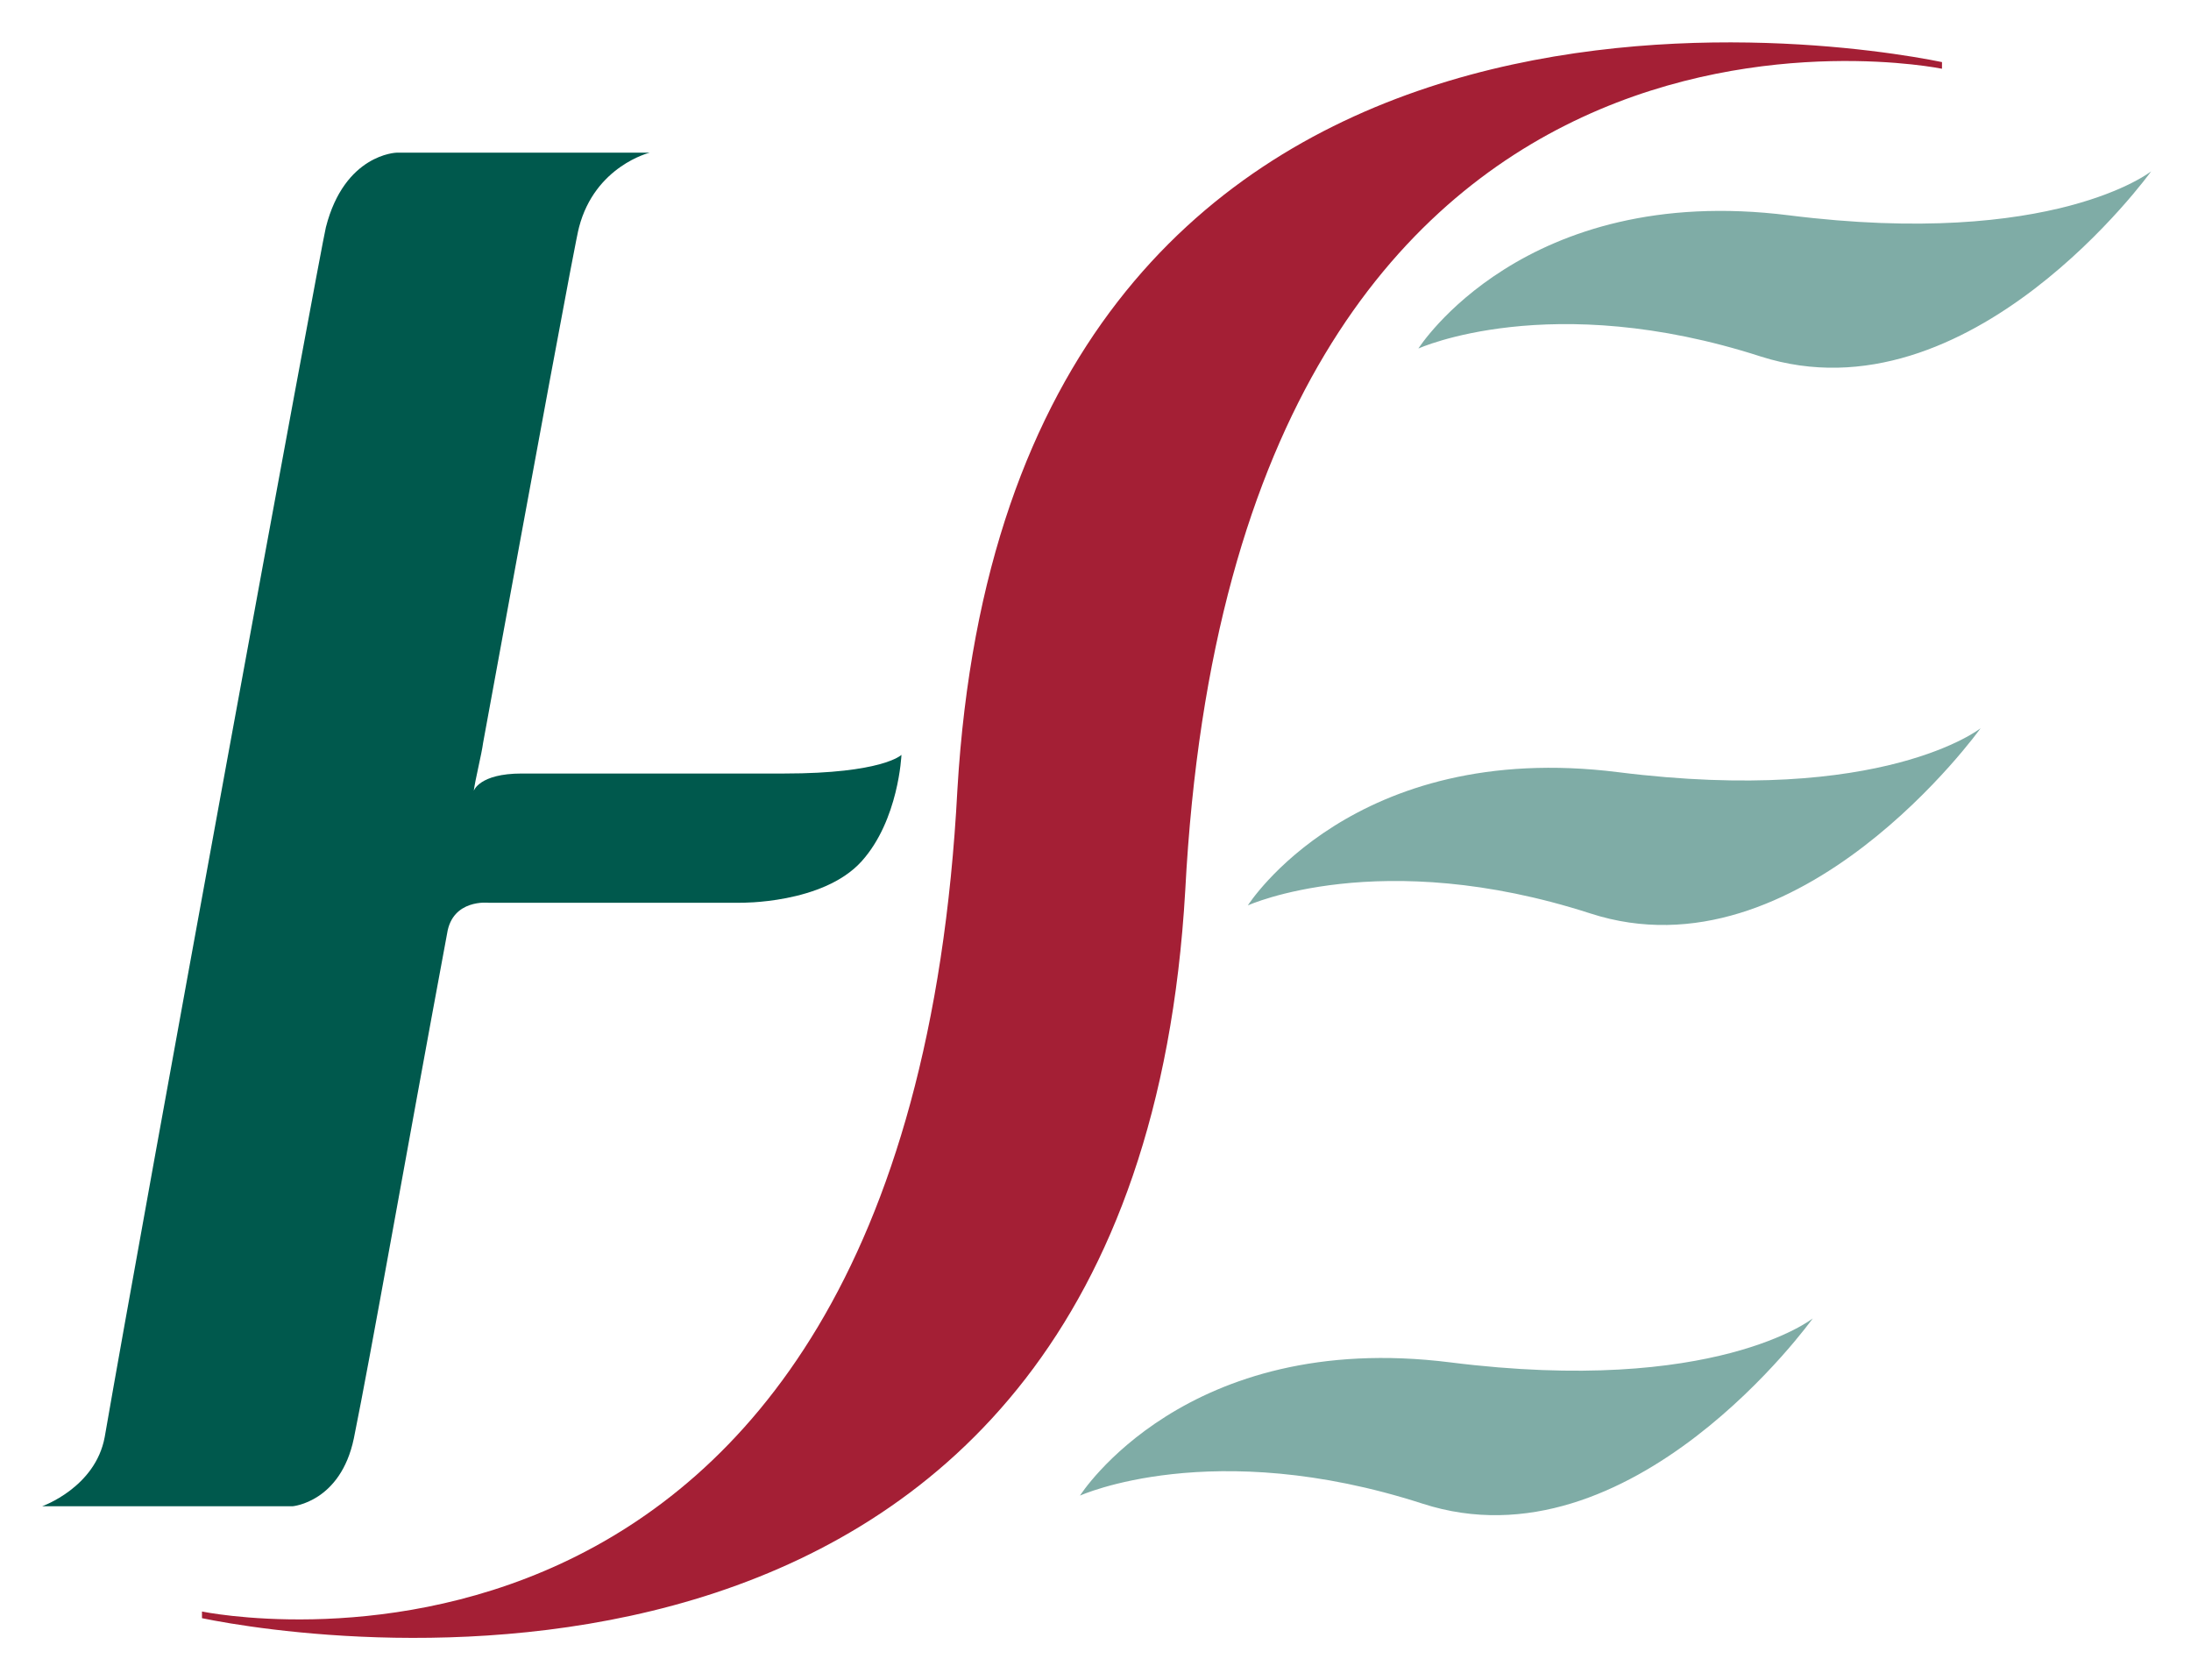
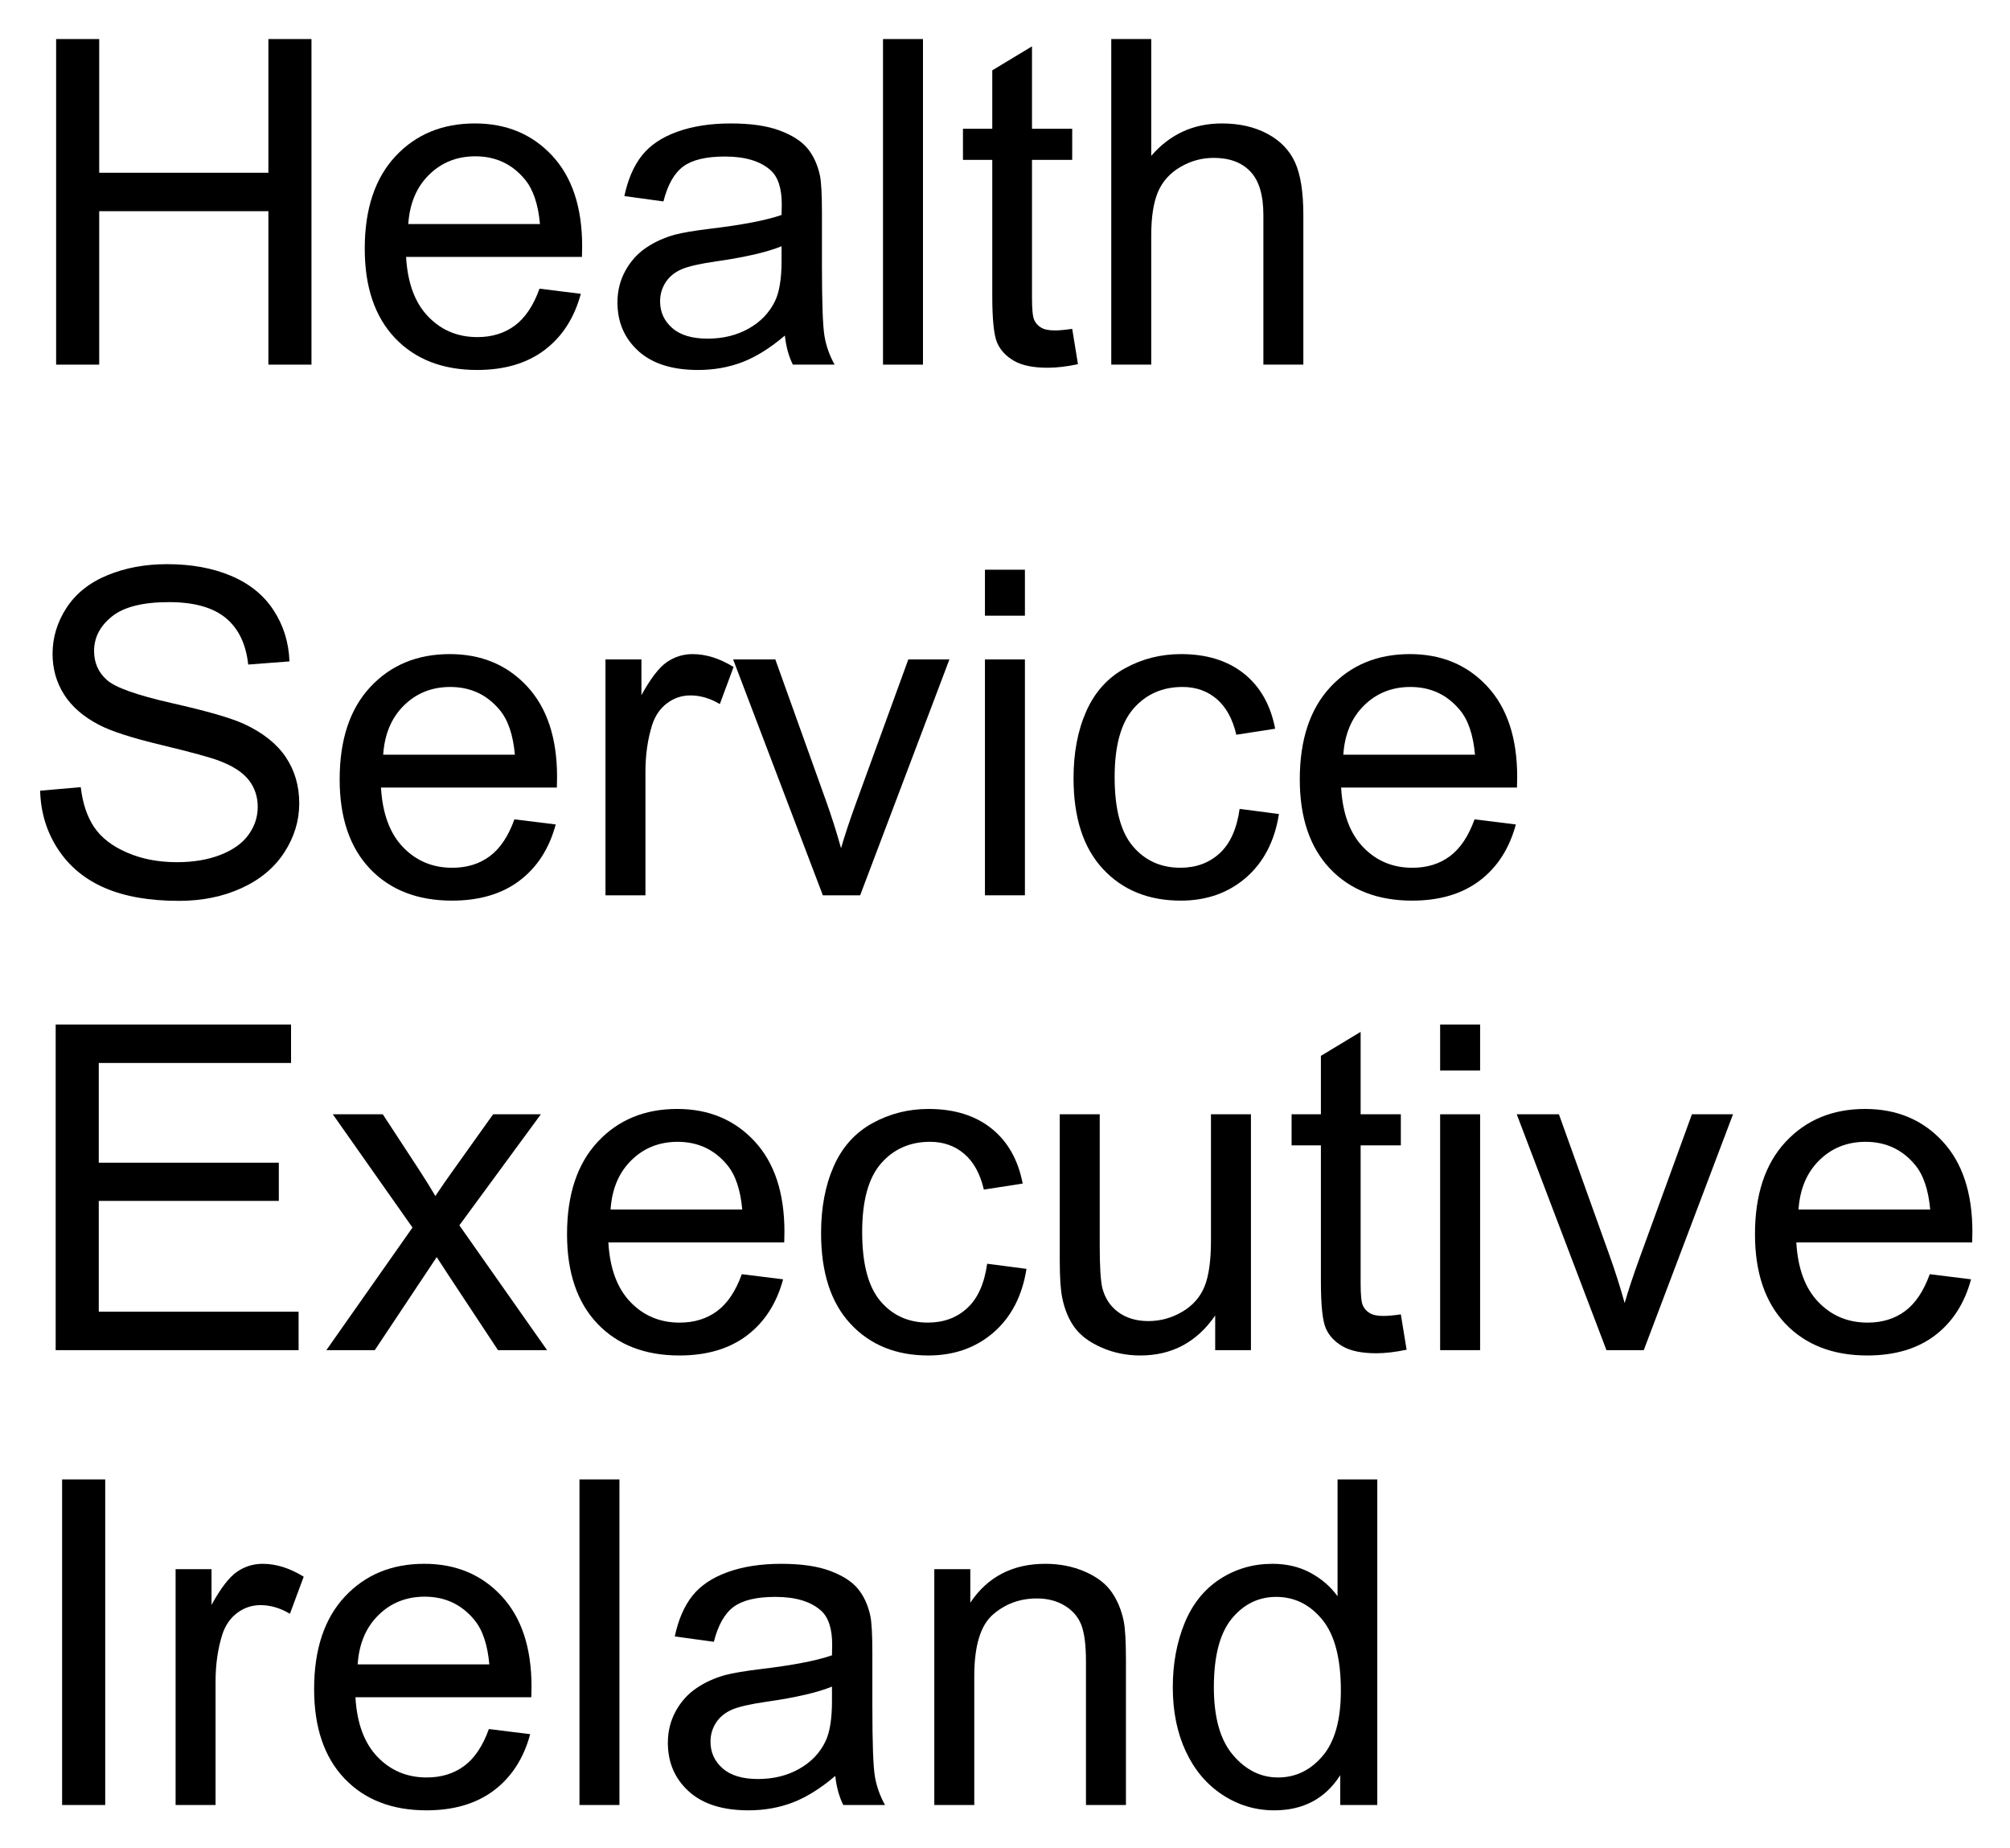
- <svg xmlns="http://www.w3.org/2000/svg" xmlns:xlink="http://www.w3.org/1999/xlink" role="img" viewBox="-3.16 -3.16 164.45 126.08">
-   <style>svg {enable-background:new 0 0 158.3 119.9}</style>
+ <svg xmlns="http://www.w3.org/2000/svg" xmlns:xlink="http://www.w3.org/1999/xlink" role="img" viewBox="-2.60 1.90 265.20 243.70">
  <defs>
-     <path id="a" d="M0 0h158.3v119.9H0z" />
+     <path d="M4.805 0v-42.949h5.684v17.637H32.812v-17.637h5.684V0h-5.684v-20.242H10.488V0zm0 0" id="a" />
+     <path d="M25.254-10.02l5.449.676c-.859 3.184-2.453 5.652-4.773 7.41C23.605-.176 20.633.703 17.023.703 12.473.703 8.863-.699 6.195-3.5c-2.664-2.805-4-6.734-4-11.793 0-5.234 1.352-9.297 4.047-12.188 2.695-2.891 6.188-4.336 10.484-4.336 4.16 0 7.562 1.418 10.195 4.246C29.559-24.738 30.879-20.75 30.879-15.617c0 .312-.012.781-.027 1.406H7.648c.195 3.418 1.16 6.039 2.898 7.852 1.738 1.816 3.906 2.727 6.504 2.727 1.934 0 3.582-.508 4.949-1.523 1.367-1.016 2.453-2.637 3.254-4.863zM7.938-18.547h17.375c-.234-2.617-.898-4.578-1.992-5.887-1.68-2.031-3.859-3.047-6.531-3.047-2.422 0-4.461.809-6.109 2.434-1.652 1.621-2.562 3.789-2.742 6.5zm0 0" id="b" />
+     <path d="M24.258-3.836C22.305-2.176 20.426-1.008 18.617-.32 16.812.363 14.875.703 12.805.703c-3.418 0-6.047-.836-7.883-2.504-1.836-1.672-2.754-3.805-2.754-6.402 0-1.523.348-2.914 1.039-4.176.695-1.258 1.602-2.27 2.727-3.031 1.121-.762 2.387-1.34 3.793-1.73 1.035-.273 2.598-.535 4.688-.789 4.258-.508 7.391-1.113 9.406-1.816.02-.723.027-1.184.027-1.379 0-2.148-.496-3.66-1.496-4.539-1.348-1.191-3.348-1.789-6.004-1.789-2.48 0-4.312.438-5.492 1.305-1.184.871-2.059 2.406-2.621 4.617l-5.156-.703c.469-2.207 1.238-3.992 2.312-5.348 1.074-1.359 2.625-2.402 4.656-3.137 2.031-.73 4.387-1.098 7.062-1.098 2.656 0 4.812.312 6.477.938 1.66.625 2.879 1.41 3.66 2.359.781.945 1.328 2.145 1.641 3.59.176.898.262 2.516.262 4.859v7.031c0 4.902.113 8.004.34 9.305C29.711-2.438 30.156-1.191 30.82 0H25.312c-.547-1.094-.898-2.375-1.055-3.836zm-.438-11.781c-1.914.781-4.789 1.445-8.617 1.992-2.168.312-3.699.664-4.598 1.055-.898.391-1.59.965-2.082 1.715-.488.754-.73 1.59-.73 2.504 0 1.406.531 2.578 1.598 3.516 1.062.938 2.621 1.406 4.672 1.406 2.031 0 3.836-.441 5.422-1.332 1.582-.887 2.742-2.105 3.484-3.645.566-1.191.852-2.953.852-5.273zm0 0" id="c" />
+     <path d="M3.836 0v-42.949h5.273V0zm0 0" id="d" />
+     <path d="M15.469-4.719l.762 4.66c-1.484.312-2.812.469-3.984.469-1.914 0-3.398-.301-4.453-.91-1.055-.605-1.797-1.398-2.227-2.387-.43-.984-.645-3.059-.645-6.223v-17.902H1.055v-4.102h3.867v-7.707l5.242-3.164v10.871h5.305v4.102h-5.305v18.191c0 1.504.094 2.473.281 2.902.184.43.488.77.906 1.027.422.254 1.023.379 1.805.379.586 0 1.355-.066 2.312-.207zm0 0" id="e" />
+     <path d="M3.953 0v-42.949h5.273v15.41c2.461-2.852 5.57-4.277 9.32-4.277 2.305 0 4.305.453 6.004 1.363 1.699.906 2.914 2.164 3.648 3.766.73 1.602 1.098 3.922 1.098 6.969V0h-5.273v-19.719c0-2.637-.57-4.555-1.715-5.754-1.141-1.203-2.758-1.801-4.848-1.801-1.562 0-3.031.402-4.41 1.215-1.375.809-2.355 1.91-2.941 3.293-.586 1.387-.883 3.305-.883 5.742V0zm0 0" id="f" />
+     <path d="M2.695-13.797l5.359-.469c.254 2.148.848 3.91 1.773 5.285.93 1.379 2.367 2.492 4.32 3.34 1.953.852 4.152 1.273 6.594 1.273 2.168 0 4.082-.32 5.742-.965 1.66-.645 2.895-1.527 3.707-2.652.809-1.121 1.215-2.348 1.215-3.676 0-1.348-.391-2.523-1.172-3.531-.781-1.004-2.07-1.848-3.867-2.535-1.152-.449-3.703-1.145-7.648-2.094-3.945-.945-6.707-1.84-8.289-2.68-2.051-1.074-3.578-2.406-4.586-4-1.004-1.59-1.508-3.375-1.508-5.344 0-2.168.617-4.195 1.844-6.082 1.23-1.883 3.031-3.316 5.391-4.293 2.363-.977 4.992-1.461 7.883-1.461 3.184 0 5.992.512 8.422 1.535 2.434 1.027 4.305 2.535 5.609 4.527 1.309 1.992 2.016 4.25 2.109 6.766l-5.445.414c-.293-2.715-1.285-4.766-2.977-6.156-1.688-1.387-4.184-2.078-7.484-2.078-3.438 0-5.941.629-7.516 1.891-1.57 1.258-2.359 2.777-2.359 4.555 0 1.543.559 2.812 1.672 3.809 1.094.996 3.949 2.016 8.57 3.062 4.617 1.043 7.789 1.957 9.508 2.738 2.5 1.152 4.344 2.613 5.535 4.379 1.191 1.77 1.785 3.805 1.785 6.109 0 2.285-.652 4.438-1.961 6.461-1.309 2.02-3.188 3.594-5.641 4.715-2.449 1.125-5.211 1.688-8.273 1.688-3.887 0-7.145-.57-9.773-1.703-2.625-1.133-4.688-2.836-6.18-5.109-1.496-2.277-2.281-4.852-2.359-7.719zm0 0" id="g" />
+     <path d="M3.898 0v-31.113h4.742v4.715c1.211-2.207 2.332-3.66 3.355-4.363 1.027-.703 2.152-1.055 3.387-1.055 1.777 0 3.582.566 5.418 1.699l-1.816 4.891c-1.289-.762-2.578-1.141-3.867-1.141-1.152 0-2.188.348-3.105 1.039-.918.695-1.574 1.656-1.965 2.887-.586 1.875-.875 3.926-.875 6.152V0zm0 0" id="h" />
+     <path d="M12.598 0L.762-31.113h5.566l6.68 18.633C13.73-10.469 14.395-8.379 15-6.211c.469-1.641 1.125-3.613 1.961-5.918L23.875-31.113h5.422L17.52 0zm0 0" id="i" />
+     <path d="M3.984-36.883v-6.066H9.258v6.066zM3.984 0v-31.113H9.258V0zm0 0" id="j" />
+     <path d="M24.258-11.398l5.188.676c-.566 3.574-2.02 6.371-4.352 8.395C22.758-.309 19.891.703 16.492.703c-4.258 0-7.68-1.391-10.266-4.176C3.637-6.254 2.344-10.242 2.344-15.438c0-3.359.555-6.301 1.672-8.82 1.113-2.52 2.805-4.41 5.082-5.668 2.273-1.262 4.75-1.891 7.426-1.891 3.379 0 6.141.855 8.289 2.562 2.148 1.711 3.527 4.137 4.133 7.281l-5.125.793c-.488-2.09-1.355-3.664-2.594-4.719-1.242-1.055-2.742-1.582-4.5-1.582-2.656 0-4.812.953-6.473 2.855-1.66 1.906-2.488 4.918-2.488 9.039 0 4.18.797 7.219 2.398 9.109 1.602 1.895 3.695 2.844 6.273 2.844 2.07 0 3.797-.633 5.184-1.906 1.387-1.27 2.266-3.219 2.637-5.859zm0 0" id="k" />
+     <path d="M4.746 0v-42.949h31.055v5.066h-25.371v13.156H34.188v5.039H10.43v14.617h26.367V0zm0 0" id="l" />
+     <path d="M.438 0l11.367-16.172-10.516-14.941h6.594l4.773 7.293c.898 1.387 1.621 2.551 2.168 3.488.859-1.289 1.652-2.434 2.371-3.426l5.246-7.355h6.301l-10.754 14.648L29.562 0h-6.477l-6.387-9.668L15-12.273 6.828 0zm0 0" id="m" />
+     <path d="M24.344 0v-4.57C21.922-1.055 18.633.703 14.473.703c-1.836 0-3.551-.352-5.141-1.055C7.738-1.055 6.559-1.938 5.785-3.004c-.77-1.062-1.312-2.367-1.625-3.91-.215-1.035-.324-2.676-.324-4.922v-19.277h5.273v17.254c0 2.754.109 4.609.324 5.57.332 1.387 1.035 2.473 2.109 3.266 1.074.789 2.402 1.188 3.984 1.188s3.066-.406 4.453-1.219c1.387-.809 2.367-1.914 2.945-3.309.574-1.398.863-3.426.863-6.082v-16.668h5.273V0zm0 0" id="n" />
+     <path d="M5.594 0v-42.949h5.688V0zm0 0" id="o" />
+     <path d="M3.953 0v-31.113h4.75v4.426c2.285-3.418 5.586-5.129 9.898-5.129 1.875 0 3.602.336 5.172 1.012 1.574.672 2.75 1.555 3.531 2.648s1.328 2.395 1.641 3.898c.195.977.293 2.688.293 5.125V0h-5.273v-18.926c0-2.148-.207-3.754-.613-4.82-.41-1.062-1.141-1.914-2.184-2.547-1.047-.637-2.27-.953-3.676-.953-2.246 0-4.188.715-5.816 2.137-1.633 1.426-2.449 4.133-2.449 8.117V0zm0 0" id="p" />
+     <path d="M24.141 0v-3.926c-1.973 3.086-4.875 4.629-8.703 4.629-2.48 0-4.758-.684-6.84-2.051C6.52-2.715 4.906-4.625 3.766-7.074c-1.145-2.453-1.715-5.27-1.715-8.453 0-3.105.52-5.922 1.551-8.453 1.035-2.527 2.59-4.465 4.66-5.816 2.07-1.348 4.387-2.02 6.941-2.02 1.875 0 3.547.395 5.012 1.188 1.465.789 2.656 1.82 3.574 3.09v-15.41h5.242V0zM7.469-15.527c0 3.984.844 6.965 2.523 8.934 1.68 1.973 3.66 2.961 5.945 2.961 2.305 0 4.262-.941 5.875-2.828 1.609-1.883 2.414-4.758 2.414-8.625 0-4.258-.82-7.383-2.461-9.375-1.641-1.992-3.66-2.992-6.062-2.992-2.344 0-4.301.961-5.875 2.875-1.57 1.914-2.359 4.93-2.359 9.051zm0 0" id="q" />
  </defs>
-   <clipPath id="b">
-     <use overflow="visible" xlink:href="#a" />
-   </clipPath>
-   <path fill="#7faca6" d="M90.5 64.8s7.9-12.5 27.8-10 27.2-3.3 27.2-3.3-13.6 19-29.3 13.9c-15.8-5.1-25.7-.6-25.7-.6m-12.6 44.3s7.9-12.5 27.8-10 27.2-3.3 27.2-3.3-13.6 19-29.3 13.9c-15.8-5.1-25.7-.6-25.7-.6M103.3 23s7.9-12.5 27.8-10 27.2-3.3 27.2-3.3-13.6 18.9-29.3 13.9c-15.8-5.1-25.7-.6-25.7-.6" clip-path="url(#b)" />
-   <path fill="#00594d" d="M64.5 53.5s-1.4 1.4-8.8 1.4H36c-3.2 0-3.6 1.3-3.6 1.3.1-.8.6-2.8.7-3.6 3.9-21.3 7-38.1 7.2-38.7 1.2-4.6 5.3-5.6 5.3-5.6h-19s-3.9.1-5.3 5.6c-.4 1.6-13.8 74.6-16.6 90.8-.7 3.8-4.7 5.2-4.7 5.2h18.8s3.6-.3 4.6-5.1c1.3-6.4 3.8-20.7 7-37.9.4-2.6 3.1-2.3 3.1-2.3h18.9s6.2.1 9.1-3.1c2.8-3.1 3-8 3-8" clip-path="url(#b)" />
-   <path fill="#a41f35" d="M68.7 56.1C64.9 128.8 12 117.8 12 117.8v.5c8.2 1.7 70 11.4 73.8-54.6C89.6-8.9 142.6 2 142.6 2v-.5c-8.3-1.7-70-11.4-73.9 54.6" clip-path="url(#b)" />
+   <use y="50" xlink:href="#a" />
+   <use x="43.33" y="50" xlink:href="#b" />
+   <use x="76.699" y="50" xlink:href="#c" />
+   <use x="110.068" y="50" xlink:href="#d" />
+   <use x="123.398" y="50" xlink:href="#e" />
+   <use x="140.068" y="50" xlink:href="#f" />
+   <g>
+     <use y="120" xlink:href="#g" />
+     <use x="40.02" y="120" xlink:href="#b" />
+     <use x="73.389" y="120" xlink:href="#h" />
+     <use x="93.369" y="120" xlink:href="#i" />
+     <use x="123.369" y="120" xlink:href="#j" />
+     <use x="136.699" y="120" xlink:href="#k" />
+     <use x="166.699" y="120" xlink:href="#b" />
+   </g>
+   <g>
+     <use y="180" xlink:href="#l" />
+     <use x="40.02" y="180" xlink:href="#m" />
+     <use x="70.02" y="180" xlink:href="#b" />
+     <use x="103.389" y="180" xlink:href="#k" />
+     <use x="133.389" y="180" xlink:href="#n" />
+     <use x="166.758" y="180" xlink:href="#e" />
+     <use x="183.428" y="180" xlink:href="#j" />
+     <use x="196.758" y="180" xlink:href="#i" />
+     <use x="226.758" y="180" xlink:href="#b" />
+   </g>
+   <g>
+     <use y="240" xlink:href="#o" />
+     <use x="16.67" y="240" xlink:href="#h" />
+     <use x="36.65" y="240" xlink:href="#b" />
+     <use x="70.02" y="240" xlink:href="#d" />
+     <use x="83.35" y="240" xlink:href="#c" />
+     <use x="116.719" y="240" xlink:href="#p" />
+     <use x="150.088" y="240" xlink:href="#q" />
+   </g>
</svg>
